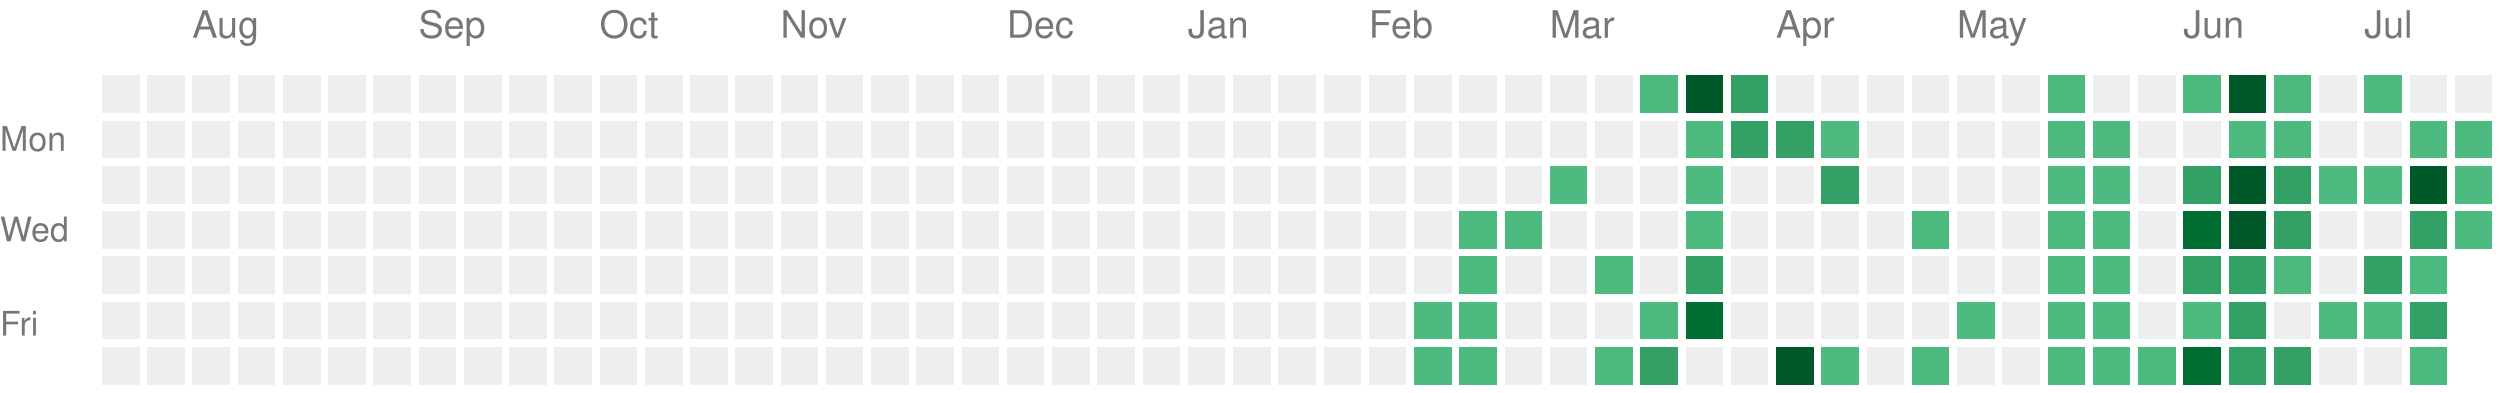
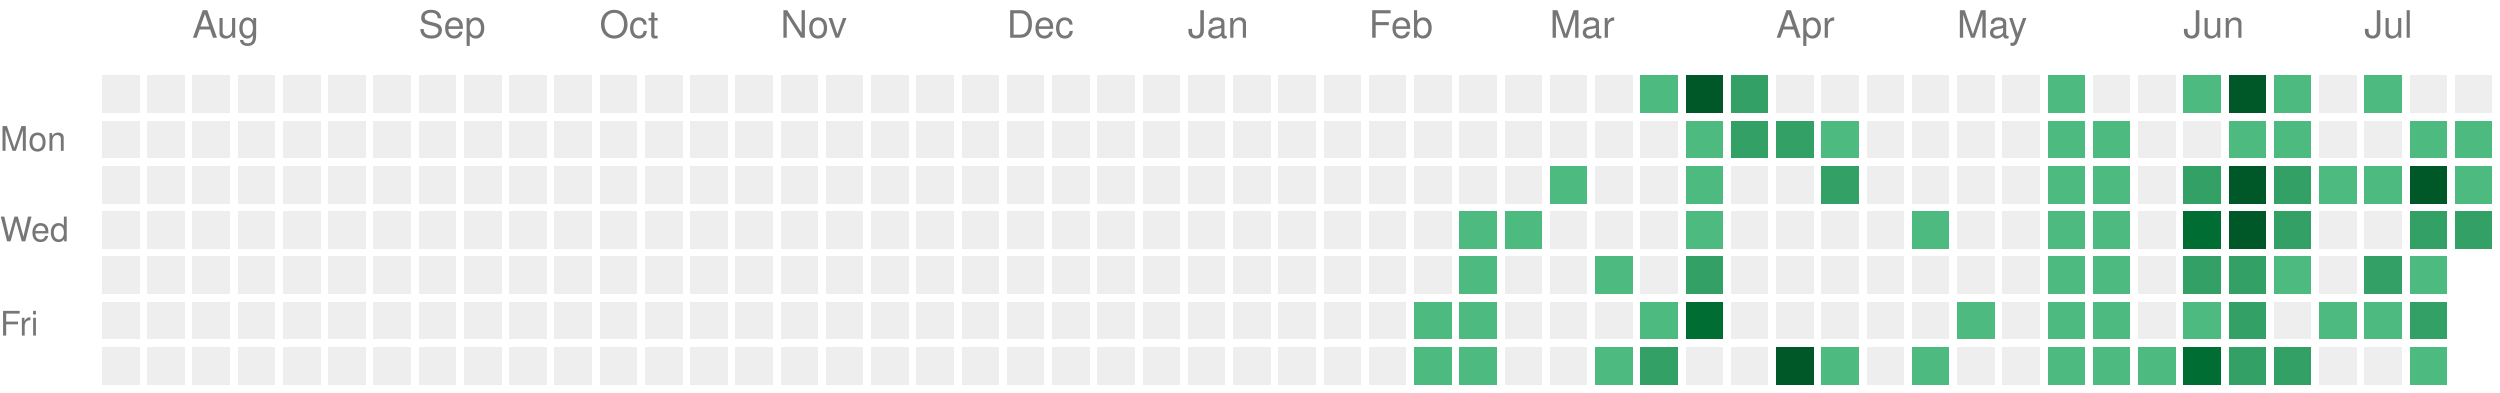
<svg xmlns="http://www.w3.org/2000/svg" version="1.1" width="663" height="104">
  <rect style="fill:#EEEEEE;shape-rendering:crispedges;" data-score="0" data-date="2025-07-20" x="27" y="20" width="10" height="10" />
  <rect style="fill:#EEEEEE;shape-rendering:crispedges;" data-score="0" data-date="2025-07-27" x="39" y="20" width="10" height="10" />
  <rect style="fill:#EEEEEE;shape-rendering:crispedges;" data-score="0" data-date="2025-08-03" x="51" y="20" width="10" height="10" />
  <rect style="fill:#EEEEEE;shape-rendering:crispedges;" data-score="0" data-date="2025-08-10" x="63" y="20" width="10" height="10" />
  <rect style="fill:#EEEEEE;shape-rendering:crispedges;" data-score="0" data-date="2025-08-17" x="75" y="20" width="10" height="10" />
  <rect style="fill:#EEEEEE;shape-rendering:crispedges;" data-score="0" data-date="2025-08-24" x="87" y="20" width="10" height="10" />
  <rect style="fill:#EEEEEE;shape-rendering:crispedges;" data-score="0" data-date="2025-08-31" x="99" y="20" width="10" height="10" />
  <rect style="fill:#EEEEEE;shape-rendering:crispedges;" data-score="0" data-date="2025-09-07" x="111" y="20" width="10" height="10" />
  <rect style="fill:#EEEEEE;shape-rendering:crispedges;" data-score="0" data-date="2025-09-14" x="123" y="20" width="10" height="10" />
  <rect style="fill:#EEEEEE;shape-rendering:crispedges;" data-score="0" data-date="2025-09-21" x="135" y="20" width="10" height="10" />
  <rect style="fill:#EEEEEE;shape-rendering:crispedges;" data-score="0" data-date="2025-09-28" x="147" y="20" width="10" height="10" />
  <rect style="fill:#EEEEEE;shape-rendering:crispedges;" data-score="0" data-date="2025-10-05" x="159" y="20" width="10" height="10" />
  <rect style="fill:#EEEEEE;shape-rendering:crispedges;" data-score="0" data-date="2025-10-12" x="171" y="20" width="10" height="10" />
  <rect style="fill:#EEEEEE;shape-rendering:crispedges;" data-score="0" data-date="2025-10-19" x="183" y="20" width="10" height="10" />
  <rect style="fill:#EEEEEE;shape-rendering:crispedges;" data-score="0" data-date="2025-10-26" x="195" y="20" width="10" height="10" />
  <rect style="fill:#EEEEEE;shape-rendering:crispedges;" data-score="0" data-date="2025-11-02" x="207" y="20" width="10" height="10" />
  <rect style="fill:#EEEEEE;shape-rendering:crispedges;" data-score="0" data-date="2025-11-09" x="219" y="20" width="10" height="10" />
  <rect style="fill:#EEEEEE;shape-rendering:crispedges;" data-score="0" data-date="2025-11-16" x="231" y="20" width="10" height="10" />
  <rect style="fill:#EEEEEE;shape-rendering:crispedges;" data-score="0" data-date="2025-11-23" x="243" y="20" width="10" height="10" />
  <rect style="fill:#EEEEEE;shape-rendering:crispedges;" data-score="0" data-date="2025-11-30" x="255" y="20" width="10" height="10" />
  <rect style="fill:#EEEEEE;shape-rendering:crispedges;" data-score="0" data-date="2025-12-07" x="267" y="20" width="10" height="10" />
  <rect style="fill:#EEEEEE;shape-rendering:crispedges;" data-score="0" data-date="2025-12-14" x="279" y="20" width="10" height="10" />
  <rect style="fill:#EEEEEE;shape-rendering:crispedges;" data-score="0" data-date="2025-12-21" x="291" y="20" width="10" height="10" />
  <rect style="fill:#EEEEEE;shape-rendering:crispedges;" data-score="0" data-date="2025-12-28" x="303" y="20" width="10" height="10" />
  <rect style="fill:#EEEEEE;shape-rendering:crispedges;" data-score="0" data-date="2026-01-04" x="315" y="20" width="10" height="10" />
  <rect style="fill:#EEEEEE;shape-rendering:crispedges;" data-score="0" data-date="2026-01-11" x="327" y="20" width="10" height="10" />
  <rect style="fill:#EEEEEE;shape-rendering:crispedges;" data-score="0" data-date="2026-01-18" x="339" y="20" width="10" height="10" />
  <rect style="fill:#EEEEEE;shape-rendering:crispedges;" data-score="0" data-date="2026-01-25" x="351" y="20" width="10" height="10" />
  <rect style="fill:#EEEEEE;shape-rendering:crispedges;" data-score="0" data-date="2026-02-01" x="363" y="20" width="10" height="10" />
  <rect style="fill:#EEEEEE;shape-rendering:crispedges;" data-score="0" data-date="2026-02-08" x="375" y="20" width="10" height="10" />
  <rect style="fill:#EEEEEE;shape-rendering:crispedges;" data-score="0" data-date="2026-02-15" x="387" y="20" width="10" height="10" />
  <rect style="fill:#EEEEEE;shape-rendering:crispedges;" data-score="0" data-date="2026-02-22" x="399" y="20" width="10" height="10" />
  <rect style="fill:#EEEEEE;shape-rendering:crispedges;" data-score="0" data-date="2026-03-01" x="411" y="20" width="10" height="10" />
  <rect style="fill:#EEEEEE;shape-rendering:crispedges;" data-score="0" data-date="2026-03-08" x="423" y="20" width="10" height="10" />
  <rect style="fill:#4dba7f;shape-rendering:crispedges;" data-score="1" data-date="2026-03-15" x="435" y="20" width="10" height="10" />
  <rect style="fill:#005728;shape-rendering:crispedges;" data-score="4" data-date="2026-03-22" x="447" y="20" width="10" height="10" />
  <rect style="fill:#33a065;shape-rendering:crispedges;" data-score="2" data-date="2026-03-29" x="459" y="20" width="10" height="10" />
  <rect style="fill:#EEEEEE;shape-rendering:crispedges;" data-score="0" data-date="2026-04-05" x="471" y="20" width="10" height="10" />
  <rect style="fill:#EEEEEE;shape-rendering:crispedges;" data-score="0" data-date="2026-04-12" x="483" y="20" width="10" height="10" />
  <rect style="fill:#EEEEEE;shape-rendering:crispedges;" data-score="0" data-date="2026-04-19" x="495" y="20" width="10" height="10" />
  <rect style="fill:#EEEEEE;shape-rendering:crispedges;" data-score="0" data-date="2026-04-26" x="507" y="20" width="10" height="10" />
  <rect style="fill:#EEEEEE;shape-rendering:crispedges;" data-score="0" data-date="2026-05-03" x="519" y="20" width="10" height="10" />
  <rect style="fill:#EEEEEE;shape-rendering:crispedges;" data-score="0" data-date="2026-05-10" x="531" y="20" width="10" height="10" />
  <rect style="fill:#4dba7f;shape-rendering:crispedges;" data-score="1" data-date="2026-05-17" x="543" y="20" width="10" height="10" />
  <rect style="fill:#EEEEEE;shape-rendering:crispedges;" data-score="0" data-date="2026-05-24" x="555" y="20" width="10" height="10" />
  <rect style="fill:#EEEEEE;shape-rendering:crispedges;" data-score="0" data-date="2026-05-31" x="567" y="20" width="10" height="10" />
  <rect style="fill:#4dba7f;shape-rendering:crispedges;" data-score="1" data-date="2026-06-07" x="579" y="20" width="10" height="10" />
  <rect style="fill:#005728;shape-rendering:crispedges;" data-score="4" data-date="2026-06-14" x="591" y="20" width="10" height="10" />
  <rect style="fill:#4dba7f;shape-rendering:crispedges;" data-score="1" data-date="2026-06-21" x="603" y="20" width="10" height="10" />
  <rect style="fill:#EEEEEE;shape-rendering:crispedges;" data-score="0" data-date="2026-06-28" x="615" y="20" width="10" height="10" />
  <rect style="fill:#4dba7f;shape-rendering:crispedges;" data-score="1" data-date="2026-07-05" x="627" y="20" width="10" height="10" />
  <rect style="fill:#EEEEEE;shape-rendering:crispedges;" data-score="0" data-date="2026-07-12" x="639" y="20" width="10" height="10" />
  <rect style="fill:#EEEEEE;shape-rendering:crispedges;" data-score="0" data-date="2026-07-19" x="651" y="20" width="10" height="10" />
  <rect style="fill:#EEEEEE;shape-rendering:crispedges;" data-score="0" data-date="2025-07-21" x="27" y="32" width="10" height="10" />
  <rect style="fill:#EEEEEE;shape-rendering:crispedges;" data-score="0" data-date="2025-07-28" x="39" y="32" width="10" height="10" />
  <rect style="fill:#EEEEEE;shape-rendering:crispedges;" data-score="0" data-date="2025-08-04" x="51" y="32" width="10" height="10" />
  <rect style="fill:#EEEEEE;shape-rendering:crispedges;" data-score="0" data-date="2025-08-11" x="63" y="32" width="10" height="10" />
  <rect style="fill:#EEEEEE;shape-rendering:crispedges;" data-score="0" data-date="2025-08-18" x="75" y="32" width="10" height="10" />
  <rect style="fill:#EEEEEE;shape-rendering:crispedges;" data-score="0" data-date="2025-08-25" x="87" y="32" width="10" height="10" />
  <rect style="fill:#EEEEEE;shape-rendering:crispedges;" data-score="0" data-date="2025-09-01" x="99" y="32" width="10" height="10" />
  <rect style="fill:#EEEEEE;shape-rendering:crispedges;" data-score="0" data-date="2025-09-08" x="111" y="32" width="10" height="10" />
  <rect style="fill:#EEEEEE;shape-rendering:crispedges;" data-score="0" data-date="2025-09-15" x="123" y="32" width="10" height="10" />
  <rect style="fill:#EEEEEE;shape-rendering:crispedges;" data-score="0" data-date="2025-09-22" x="135" y="32" width="10" height="10" />
  <rect style="fill:#EEEEEE;shape-rendering:crispedges;" data-score="0" data-date="2025-09-29" x="147" y="32" width="10" height="10" />
  <rect style="fill:#EEEEEE;shape-rendering:crispedges;" data-score="0" data-date="2025-10-06" x="159" y="32" width="10" height="10" />
  <rect style="fill:#EEEEEE;shape-rendering:crispedges;" data-score="0" data-date="2025-10-13" x="171" y="32" width="10" height="10" />
  <rect style="fill:#EEEEEE;shape-rendering:crispedges;" data-score="0" data-date="2025-10-20" x="183" y="32" width="10" height="10" />
  <rect style="fill:#EEEEEE;shape-rendering:crispedges;" data-score="0" data-date="2025-10-27" x="195" y="32" width="10" height="10" />
  <rect style="fill:#EEEEEE;shape-rendering:crispedges;" data-score="0" data-date="2025-11-03" x="207" y="32" width="10" height="10" />
  <rect style="fill:#EEEEEE;shape-rendering:crispedges;" data-score="0" data-date="2025-11-10" x="219" y="32" width="10" height="10" />
  <rect style="fill:#EEEEEE;shape-rendering:crispedges;" data-score="0" data-date="2025-11-17" x="231" y="32" width="10" height="10" />
  <rect style="fill:#EEEEEE;shape-rendering:crispedges;" data-score="0" data-date="2025-11-24" x="243" y="32" width="10" height="10" />
  <rect style="fill:#EEEEEE;shape-rendering:crispedges;" data-score="0" data-date="2025-12-01" x="255" y="32" width="10" height="10" />
  <rect style="fill:#EEEEEE;shape-rendering:crispedges;" data-score="0" data-date="2025-12-08" x="267" y="32" width="10" height="10" />
  <rect style="fill:#EEEEEE;shape-rendering:crispedges;" data-score="0" data-date="2025-12-15" x="279" y="32" width="10" height="10" />
  <rect style="fill:#EEEEEE;shape-rendering:crispedges;" data-score="0" data-date="2025-12-22" x="291" y="32" width="10" height="10" />
  <rect style="fill:#EEEEEE;shape-rendering:crispedges;" data-score="0" data-date="2025-12-29" x="303" y="32" width="10" height="10" />
  <rect style="fill:#EEEEEE;shape-rendering:crispedges;" data-score="0" data-date="2026-01-05" x="315" y="32" width="10" height="10" />
  <rect style="fill:#EEEEEE;shape-rendering:crispedges;" data-score="0" data-date="2026-01-12" x="327" y="32" width="10" height="10" />
  <rect style="fill:#EEEEEE;shape-rendering:crispedges;" data-score="0" data-date="2026-01-19" x="339" y="32" width="10" height="10" />
  <rect style="fill:#EEEEEE;shape-rendering:crispedges;" data-score="0" data-date="2026-01-26" x="351" y="32" width="10" height="10" />
  <rect style="fill:#EEEEEE;shape-rendering:crispedges;" data-score="0" data-date="2026-02-02" x="363" y="32" width="10" height="10" />
  <rect style="fill:#EEEEEE;shape-rendering:crispedges;" data-score="0" data-date="2026-02-09" x="375" y="32" width="10" height="10" />
  <rect style="fill:#EEEEEE;shape-rendering:crispedges;" data-score="0" data-date="2026-02-16" x="387" y="32" width="10" height="10" />
  <rect style="fill:#EEEEEE;shape-rendering:crispedges;" data-score="0" data-date="2026-02-23" x="399" y="32" width="10" height="10" />
  <rect style="fill:#EEEEEE;shape-rendering:crispedges;" data-score="0" data-date="2026-03-02" x="411" y="32" width="10" height="10" />
  <rect style="fill:#EEEEEE;shape-rendering:crispedges;" data-score="0" data-date="2026-03-09" x="423" y="32" width="10" height="10" />
  <rect style="fill:#EEEEEE;shape-rendering:crispedges;" data-score="0" data-date="2026-03-16" x="435" y="32" width="10" height="10" />
  <rect style="fill:#4dba7f;shape-rendering:crispedges;" data-score="1" data-date="2026-03-23" x="447" y="32" width="10" height="10" />
  <rect style="fill:#33a065;shape-rendering:crispedges;" data-score="2" data-date="2026-03-30" x="459" y="32" width="10" height="10" />
  <rect style="fill:#33a065;shape-rendering:crispedges;" data-score="2" data-date="2026-04-06" x="471" y="32" width="10" height="10" />
  <rect style="fill:#4dba7f;shape-rendering:crispedges;" data-score="1" data-date="2026-04-13" x="483" y="32" width="10" height="10" />
  <rect style="fill:#EEEEEE;shape-rendering:crispedges;" data-score="0" data-date="2026-04-20" x="495" y="32" width="10" height="10" />
  <rect style="fill:#EEEEEE;shape-rendering:crispedges;" data-score="0" data-date="2026-04-27" x="507" y="32" width="10" height="10" />
  <rect style="fill:#EEEEEE;shape-rendering:crispedges;" data-score="0" data-date="2026-05-04" x="519" y="32" width="10" height="10" />
  <rect style="fill:#EEEEEE;shape-rendering:crispedges;" data-score="0" data-date="2026-05-11" x="531" y="32" width="10" height="10" />
  <rect style="fill:#4dba7f;shape-rendering:crispedges;" data-score="1" data-date="2026-05-18" x="543" y="32" width="10" height="10" />
  <rect style="fill:#4dba7f;shape-rendering:crispedges;" data-score="1" data-date="2026-05-25" x="555" y="32" width="10" height="10" />
  <rect style="fill:#EEEEEE;shape-rendering:crispedges;" data-score="0" data-date="2026-06-01" x="567" y="32" width="10" height="10" />
  <rect style="fill:#EEEEEE;shape-rendering:crispedges;" data-score="0" data-date="2026-06-08" x="579" y="32" width="10" height="10" />
  <rect style="fill:#4dba7f;shape-rendering:crispedges;" data-score="1" data-date="2026-06-15" x="591" y="32" width="10" height="10" />
  <rect style="fill:#4dba7f;shape-rendering:crispedges;" data-score="1" data-date="2026-06-22" x="603" y="32" width="10" height="10" />
  <rect style="fill:#EEEEEE;shape-rendering:crispedges;" data-score="0" data-date="2026-06-29" x="615" y="32" width="10" height="10" />
  <rect style="fill:#EEEEEE;shape-rendering:crispedges;" data-score="0" data-date="2026-07-06" x="627" y="32" width="10" height="10" />
  <rect style="fill:#4dba7f;shape-rendering:crispedges;" data-score="1" data-date="2026-07-13" x="639" y="32" width="10" height="10" />
  <rect style="fill:#4dba7f;shape-rendering:crispedges;" data-score="1" data-date="2026-07-20" x="651" y="32" width="10" height="10" />
  <rect style="fill:#EEEEEE;shape-rendering:crispedges;" data-score="0" data-date="2025-07-22" x="27" y="44" width="10" height="10" />
  <rect style="fill:#EEEEEE;shape-rendering:crispedges;" data-score="0" data-date="2025-07-29" x="39" y="44" width="10" height="10" />
  <rect style="fill:#EEEEEE;shape-rendering:crispedges;" data-score="0" data-date="2025-08-05" x="51" y="44" width="10" height="10" />
  <rect style="fill:#EEEEEE;shape-rendering:crispedges;" data-score="0" data-date="2025-08-12" x="63" y="44" width="10" height="10" />
  <rect style="fill:#EEEEEE;shape-rendering:crispedges;" data-score="0" data-date="2025-08-19" x="75" y="44" width="10" height="10" />
  <rect style="fill:#EEEEEE;shape-rendering:crispedges;" data-score="0" data-date="2025-08-26" x="87" y="44" width="10" height="10" />
  <rect style="fill:#EEEEEE;shape-rendering:crispedges;" data-score="0" data-date="2025-09-02" x="99" y="44" width="10" height="10" />
  <rect style="fill:#EEEEEE;shape-rendering:crispedges;" data-score="0" data-date="2025-09-09" x="111" y="44" width="10" height="10" />
  <rect style="fill:#EEEEEE;shape-rendering:crispedges;" data-score="0" data-date="2025-09-16" x="123" y="44" width="10" height="10" />
  <rect style="fill:#EEEEEE;shape-rendering:crispedges;" data-score="0" data-date="2025-09-23" x="135" y="44" width="10" height="10" />
  <rect style="fill:#EEEEEE;shape-rendering:crispedges;" data-score="0" data-date="2025-09-30" x="147" y="44" width="10" height="10" />
  <rect style="fill:#EEEEEE;shape-rendering:crispedges;" data-score="0" data-date="2025-10-07" x="159" y="44" width="10" height="10" />
  <rect style="fill:#EEEEEE;shape-rendering:crispedges;" data-score="0" data-date="2025-10-14" x="171" y="44" width="10" height="10" />
  <rect style="fill:#EEEEEE;shape-rendering:crispedges;" data-score="0" data-date="2025-10-21" x="183" y="44" width="10" height="10" />
  <rect style="fill:#EEEEEE;shape-rendering:crispedges;" data-score="0" data-date="2025-10-28" x="195" y="44" width="10" height="10" />
  <rect style="fill:#EEEEEE;shape-rendering:crispedges;" data-score="0" data-date="2025-11-04" x="207" y="44" width="10" height="10" />
  <rect style="fill:#EEEEEE;shape-rendering:crispedges;" data-score="0" data-date="2025-11-11" x="219" y="44" width="10" height="10" />
  <rect style="fill:#EEEEEE;shape-rendering:crispedges;" data-score="0" data-date="2025-11-18" x="231" y="44" width="10" height="10" />
  <rect style="fill:#EEEEEE;shape-rendering:crispedges;" data-score="0" data-date="2025-11-25" x="243" y="44" width="10" height="10" />
  <rect style="fill:#EEEEEE;shape-rendering:crispedges;" data-score="0" data-date="2025-12-02" x="255" y="44" width="10" height="10" />
  <rect style="fill:#EEEEEE;shape-rendering:crispedges;" data-score="0" data-date="2025-12-09" x="267" y="44" width="10" height="10" />
  <rect style="fill:#EEEEEE;shape-rendering:crispedges;" data-score="0" data-date="2025-12-16" x="279" y="44" width="10" height="10" />
  <rect style="fill:#EEEEEE;shape-rendering:crispedges;" data-score="0" data-date="2025-12-23" x="291" y="44" width="10" height="10" />
  <rect style="fill:#EEEEEE;shape-rendering:crispedges;" data-score="0" data-date="2025-12-30" x="303" y="44" width="10" height="10" />
  <rect style="fill:#EEEEEE;shape-rendering:crispedges;" data-score="0" data-date="2026-01-06" x="315" y="44" width="10" height="10" />
  <rect style="fill:#EEEEEE;shape-rendering:crispedges;" data-score="0" data-date="2026-01-13" x="327" y="44" width="10" height="10" />
  <rect style="fill:#EEEEEE;shape-rendering:crispedges;" data-score="0" data-date="2026-01-20" x="339" y="44" width="10" height="10" />
  <rect style="fill:#EEEEEE;shape-rendering:crispedges;" data-score="0" data-date="2026-01-27" x="351" y="44" width="10" height="10" />
  <rect style="fill:#EEEEEE;shape-rendering:crispedges;" data-score="0" data-date="2026-02-03" x="363" y="44" width="10" height="10" />
  <rect style="fill:#EEEEEE;shape-rendering:crispedges;" data-score="0" data-date="2026-02-10" x="375" y="44" width="10" height="10" />
  <rect style="fill:#EEEEEE;shape-rendering:crispedges;" data-score="0" data-date="2026-02-17" x="387" y="44" width="10" height="10" />
  <rect style="fill:#EEEEEE;shape-rendering:crispedges;" data-score="0" data-date="2026-02-24" x="399" y="44" width="10" height="10" />
  <rect style="fill:#4dba7f;shape-rendering:crispedges;" data-score="1" data-date="2026-03-03" x="411" y="44" width="10" height="10" />
  <rect style="fill:#EEEEEE;shape-rendering:crispedges;" data-score="0" data-date="2026-03-10" x="423" y="44" width="10" height="10" />
  <rect style="fill:#EEEEEE;shape-rendering:crispedges;" data-score="0" data-date="2026-03-17" x="435" y="44" width="10" height="10" />
  <rect style="fill:#4dba7f;shape-rendering:crispedges;" data-score="1" data-date="2026-03-24" x="447" y="44" width="10" height="10" />
  <rect style="fill:#EEEEEE;shape-rendering:crispedges;" data-score="0" data-date="2026-03-31" x="459" y="44" width="10" height="10" />
  <rect style="fill:#EEEEEE;shape-rendering:crispedges;" data-score="0" data-date="2026-04-07" x="471" y="44" width="10" height="10" />
  <rect style="fill:#33a065;shape-rendering:crispedges;" data-score="2" data-date="2026-04-14" x="483" y="44" width="10" height="10" />
  <rect style="fill:#EEEEEE;shape-rendering:crispedges;" data-score="0" data-date="2026-04-21" x="495" y="44" width="10" height="10" />
  <rect style="fill:#EEEEEE;shape-rendering:crispedges;" data-score="0" data-date="2026-04-28" x="507" y="44" width="10" height="10" />
  <rect style="fill:#EEEEEE;shape-rendering:crispedges;" data-score="0" data-date="2026-05-05" x="519" y="44" width="10" height="10" />
  <rect style="fill:#EEEEEE;shape-rendering:crispedges;" data-score="0" data-date="2026-05-12" x="531" y="44" width="10" height="10" />
  <rect style="fill:#4dba7f;shape-rendering:crispedges;" data-score="1" data-date="2026-05-19" x="543" y="44" width="10" height="10" />
  <rect style="fill:#4dba7f;shape-rendering:crispedges;" data-score="1" data-date="2026-05-26" x="555" y="44" width="10" height="10" />
  <rect style="fill:#EEEEEE;shape-rendering:crispedges;" data-score="0" data-date="2026-06-02" x="567" y="44" width="10" height="10" />
  <rect style="fill:#33a065;shape-rendering:crispedges;" data-score="2" data-date="2026-06-09" x="579" y="44" width="10" height="10" />
  <rect style="fill:#005728;shape-rendering:crispedges;" data-score="4" data-date="2026-06-16" x="591" y="44" width="10" height="10" />
  <rect style="fill:#33a065;shape-rendering:crispedges;" data-score="2" data-date="2026-06-23" x="603" y="44" width="10" height="10" />
  <rect style="fill:#4dba7f;shape-rendering:crispedges;" data-score="1" data-date="2026-06-30" x="615" y="44" width="10" height="10" />
  <rect style="fill:#4dba7f;shape-rendering:crispedges;" data-score="1" data-date="2026-07-07" x="627" y="44" width="10" height="10" />
  <rect style="fill:#005728;shape-rendering:crispedges;" data-score="4" data-date="2026-07-14" x="639" y="44" width="10" height="10" />
  <rect style="fill:#4dba7f;shape-rendering:crispedges;" data-score="1" data-date="2026-07-21" x="651" y="44" width="10" height="10" />
  <rect style="fill:#EEEEEE;shape-rendering:crispedges;" data-score="0" data-date="2025-07-23" x="27" y="56" width="10" height="10" />
  <rect style="fill:#EEEEEE;shape-rendering:crispedges;" data-score="0" data-date="2025-07-30" x="39" y="56" width="10" height="10" />
  <rect style="fill:#EEEEEE;shape-rendering:crispedges;" data-score="0" data-date="2025-08-06" x="51" y="56" width="10" height="10" />
  <rect style="fill:#EEEEEE;shape-rendering:crispedges;" data-score="0" data-date="2025-08-13" x="63" y="56" width="10" height="10" />
  <rect style="fill:#EEEEEE;shape-rendering:crispedges;" data-score="0" data-date="2025-08-20" x="75" y="56" width="10" height="10" />
  <rect style="fill:#EEEEEE;shape-rendering:crispedges;" data-score="0" data-date="2025-08-27" x="87" y="56" width="10" height="10" />
  <rect style="fill:#EEEEEE;shape-rendering:crispedges;" data-score="0" data-date="2025-09-03" x="99" y="56" width="10" height="10" />
  <rect style="fill:#EEEEEE;shape-rendering:crispedges;" data-score="0" data-date="2025-09-10" x="111" y="56" width="10" height="10" />
  <rect style="fill:#EEEEEE;shape-rendering:crispedges;" data-score="0" data-date="2025-09-17" x="123" y="56" width="10" height="10" />
  <rect style="fill:#EEEEEE;shape-rendering:crispedges;" data-score="0" data-date="2025-09-24" x="135" y="56" width="10" height="10" />
  <rect style="fill:#EEEEEE;shape-rendering:crispedges;" data-score="0" data-date="2025-10-01" x="147" y="56" width="10" height="10" />
  <rect style="fill:#EEEEEE;shape-rendering:crispedges;" data-score="0" data-date="2025-10-08" x="159" y="56" width="10" height="10" />
  <rect style="fill:#EEEEEE;shape-rendering:crispedges;" data-score="0" data-date="2025-10-15" x="171" y="56" width="10" height="10" />
  <rect style="fill:#EEEEEE;shape-rendering:crispedges;" data-score="0" data-date="2025-10-22" x="183" y="56" width="10" height="10" />
  <rect style="fill:#EEEEEE;shape-rendering:crispedges;" data-score="0" data-date="2025-10-29" x="195" y="56" width="10" height="10" />
  <rect style="fill:#EEEEEE;shape-rendering:crispedges;" data-score="0" data-date="2025-11-05" x="207" y="56" width="10" height="10" />
  <rect style="fill:#EEEEEE;shape-rendering:crispedges;" data-score="0" data-date="2025-11-12" x="219" y="56" width="10" height="10" />
  <rect style="fill:#EEEEEE;shape-rendering:crispedges;" data-score="0" data-date="2025-11-19" x="231" y="56" width="10" height="10" />
  <rect style="fill:#EEEEEE;shape-rendering:crispedges;" data-score="0" data-date="2025-11-26" x="243" y="56" width="10" height="10" />
  <rect style="fill:#EEEEEE;shape-rendering:crispedges;" data-score="0" data-date="2025-12-03" x="255" y="56" width="10" height="10" />
  <rect style="fill:#EEEEEE;shape-rendering:crispedges;" data-score="0" data-date="2025-12-10" x="267" y="56" width="10" height="10" />
  <rect style="fill:#EEEEEE;shape-rendering:crispedges;" data-score="0" data-date="2025-12-17" x="279" y="56" width="10" height="10" />
  <rect style="fill:#EEEEEE;shape-rendering:crispedges;" data-score="0" data-date="2025-12-24" x="291" y="56" width="10" height="10" />
  <rect style="fill:#EEEEEE;shape-rendering:crispedges;" data-score="0" data-date="2025-12-31" x="303" y="56" width="10" height="10" />
  <rect style="fill:#EEEEEE;shape-rendering:crispedges;" data-score="0" data-date="2026-01-07" x="315" y="56" width="10" height="10" />
  <rect style="fill:#EEEEEE;shape-rendering:crispedges;" data-score="0" data-date="2026-01-14" x="327" y="56" width="10" height="10" />
  <rect style="fill:#EEEEEE;shape-rendering:crispedges;" data-score="0" data-date="2026-01-21" x="339" y="56" width="10" height="10" />
  <rect style="fill:#EEEEEE;shape-rendering:crispedges;" data-score="0" data-date="2026-01-28" x="351" y="56" width="10" height="10" />
  <rect style="fill:#EEEEEE;shape-rendering:crispedges;" data-score="0" data-date="2026-02-04" x="363" y="56" width="10" height="10" />
  <rect style="fill:#EEEEEE;shape-rendering:crispedges;" data-score="0" data-date="2026-02-11" x="375" y="56" width="10" height="10" />
  <rect style="fill:#4dba7f;shape-rendering:crispedges;" data-score="1" data-date="2026-02-18" x="387" y="56" width="10" height="10" />
  <rect style="fill:#4dba7f;shape-rendering:crispedges;" data-score="1" data-date="2026-02-25" x="399" y="56" width="10" height="10" />
  <rect style="fill:#EEEEEE;shape-rendering:crispedges;" data-score="0" data-date="2026-03-04" x="411" y="56" width="10" height="10" />
  <rect style="fill:#EEEEEE;shape-rendering:crispedges;" data-score="0" data-date="2026-03-11" x="423" y="56" width="10" height="10" />
  <rect style="fill:#EEEEEE;shape-rendering:crispedges;" data-score="0" data-date="2026-03-18" x="435" y="56" width="10" height="10" />
  <rect style="fill:#4dba7f;shape-rendering:crispedges;" data-score="1" data-date="2026-03-25" x="447" y="56" width="10" height="10" />
  <rect style="fill:#EEEEEE;shape-rendering:crispedges;" data-score="0" data-date="2026-04-01" x="459" y="56" width="10" height="10" />
  <rect style="fill:#EEEEEE;shape-rendering:crispedges;" data-score="0" data-date="2026-04-08" x="471" y="56" width="10" height="10" />
  <rect style="fill:#EEEEEE;shape-rendering:crispedges;" data-score="0" data-date="2026-04-15" x="483" y="56" width="10" height="10" />
  <rect style="fill:#EEEEEE;shape-rendering:crispedges;" data-score="0" data-date="2026-04-22" x="495" y="56" width="10" height="10" />
  <rect style="fill:#4dba7f;shape-rendering:crispedges;" data-score="1" data-date="2026-04-29" x="507" y="56" width="10" height="10" />
  <rect style="fill:#EEEEEE;shape-rendering:crispedges;" data-score="0" data-date="2026-05-06" x="519" y="56" width="10" height="10" />
  <rect style="fill:#EEEEEE;shape-rendering:crispedges;" data-score="0" data-date="2026-05-13" x="531" y="56" width="10" height="10" />
  <rect style="fill:#4dba7f;shape-rendering:crispedges;" data-score="1" data-date="2026-05-20" x="543" y="56" width="10" height="10" />
  <rect style="fill:#4dba7f;shape-rendering:crispedges;" data-score="1" data-date="2026-05-27" x="555" y="56" width="10" height="10" />
  <rect style="fill:#EEEEEE;shape-rendering:crispedges;" data-score="0" data-date="2026-06-03" x="567" y="56" width="10" height="10" />
  <rect style="fill:#006d32;shape-rendering:crispedges;" data-score="3" data-date="2026-06-10" x="579" y="56" width="10" height="10" />
  <rect style="fill:#005728;shape-rendering:crispedges;" data-score="4" data-date="2026-06-17" x="591" y="56" width="10" height="10" />
  <rect style="fill:#33a065;shape-rendering:crispedges;" data-score="2" data-date="2026-06-24" x="603" y="56" width="10" height="10" />
  <rect style="fill:#EEEEEE;shape-rendering:crispedges;" data-score="0" data-date="2026-07-01" x="615" y="56" width="10" height="10" />
  <rect style="fill:#EEEEEE;shape-rendering:crispedges;" data-score="0" data-date="2026-07-08" x="627" y="56" width="10" height="10" />
  <rect style="fill:#33a065;shape-rendering:crispedges;" data-score="2" data-date="2026-07-15" x="639" y="56" width="10" height="10" />
-   <rect style="fill:#4dba7f;shape-rendering:crispedges;" data-score="1" data-date="2026-07-22" x="651" y="56" width="10" height="10" />
+   <rect style="fill:#33a065;shape-rendering:crispedges;" data-score="2" data-date="2026-07-22" x="651" y="56" width="10" height="10" />
  <rect style="fill:#EEEEEE;shape-rendering:crispedges;" data-score="0" data-date="2025-07-24" x="27" y="68" width="10" height="10" />
  <rect style="fill:#EEEEEE;shape-rendering:crispedges;" data-score="0" data-date="2025-07-31" x="39" y="68" width="10" height="10" />
  <rect style="fill:#EEEEEE;shape-rendering:crispedges;" data-score="0" data-date="2025-08-07" x="51" y="68" width="10" height="10" />
  <rect style="fill:#EEEEEE;shape-rendering:crispedges;" data-score="0" data-date="2025-08-14" x="63" y="68" width="10" height="10" />
  <rect style="fill:#EEEEEE;shape-rendering:crispedges;" data-score="0" data-date="2025-08-21" x="75" y="68" width="10" height="10" />
  <rect style="fill:#EEEEEE;shape-rendering:crispedges;" data-score="0" data-date="2025-08-28" x="87" y="68" width="10" height="10" />
  <rect style="fill:#EEEEEE;shape-rendering:crispedges;" data-score="0" data-date="2025-09-04" x="99" y="68" width="10" height="10" />
  <rect style="fill:#EEEEEE;shape-rendering:crispedges;" data-score="0" data-date="2025-09-11" x="111" y="68" width="10" height="10" />
  <rect style="fill:#EEEEEE;shape-rendering:crispedges;" data-score="0" data-date="2025-09-18" x="123" y="68" width="10" height="10" />
  <rect style="fill:#EEEEEE;shape-rendering:crispedges;" data-score="0" data-date="2025-09-25" x="135" y="68" width="10" height="10" />
  <rect style="fill:#EEEEEE;shape-rendering:crispedges;" data-score="0" data-date="2025-10-02" x="147" y="68" width="10" height="10" />
  <rect style="fill:#EEEEEE;shape-rendering:crispedges;" data-score="0" data-date="2025-10-09" x="159" y="68" width="10" height="10" />
  <rect style="fill:#EEEEEE;shape-rendering:crispedges;" data-score="0" data-date="2025-10-16" x="171" y="68" width="10" height="10" />
  <rect style="fill:#EEEEEE;shape-rendering:crispedges;" data-score="0" data-date="2025-10-23" x="183" y="68" width="10" height="10" />
  <rect style="fill:#EEEEEE;shape-rendering:crispedges;" data-score="0" data-date="2025-10-30" x="195" y="68" width="10" height="10" />
  <rect style="fill:#EEEEEE;shape-rendering:crispedges;" data-score="0" data-date="2025-11-06" x="207" y="68" width="10" height="10" />
  <rect style="fill:#EEEEEE;shape-rendering:crispedges;" data-score="0" data-date="2025-11-13" x="219" y="68" width="10" height="10" />
  <rect style="fill:#EEEEEE;shape-rendering:crispedges;" data-score="0" data-date="2025-11-20" x="231" y="68" width="10" height="10" />
  <rect style="fill:#EEEEEE;shape-rendering:crispedges;" data-score="0" data-date="2025-11-27" x="243" y="68" width="10" height="10" />
  <rect style="fill:#EEEEEE;shape-rendering:crispedges;" data-score="0" data-date="2025-12-04" x="255" y="68" width="10" height="10" />
  <rect style="fill:#EEEEEE;shape-rendering:crispedges;" data-score="0" data-date="2025-12-11" x="267" y="68" width="10" height="10" />
  <rect style="fill:#EEEEEE;shape-rendering:crispedges;" data-score="0" data-date="2025-12-18" x="279" y="68" width="10" height="10" />
  <rect style="fill:#EEEEEE;shape-rendering:crispedges;" data-score="0" data-date="2025-12-25" x="291" y="68" width="10" height="10" />
  <rect style="fill:#EEEEEE;shape-rendering:crispedges;" data-score="0" data-date="2026-01-01" x="303" y="68" width="10" height="10" />
  <rect style="fill:#EEEEEE;shape-rendering:crispedges;" data-score="0" data-date="2026-01-08" x="315" y="68" width="10" height="10" />
  <rect style="fill:#EEEEEE;shape-rendering:crispedges;" data-score="0" data-date="2026-01-15" x="327" y="68" width="10" height="10" />
  <rect style="fill:#EEEEEE;shape-rendering:crispedges;" data-score="0" data-date="2026-01-22" x="339" y="68" width="10" height="10" />
  <rect style="fill:#EEEEEE;shape-rendering:crispedges;" data-score="0" data-date="2026-01-29" x="351" y="68" width="10" height="10" />
  <rect style="fill:#EEEEEE;shape-rendering:crispedges;" data-score="0" data-date="2026-02-05" x="363" y="68" width="10" height="10" />
  <rect style="fill:#EEEEEE;shape-rendering:crispedges;" data-score="0" data-date="2026-02-12" x="375" y="68" width="10" height="10" />
  <rect style="fill:#4dba7f;shape-rendering:crispedges;" data-score="1" data-date="2026-02-19" x="387" y="68" width="10" height="10" />
  <rect style="fill:#EEEEEE;shape-rendering:crispedges;" data-score="0" data-date="2026-02-26" x="399" y="68" width="10" height="10" />
  <rect style="fill:#EEEEEE;shape-rendering:crispedges;" data-score="0" data-date="2026-03-05" x="411" y="68" width="10" height="10" />
  <rect style="fill:#4dba7f;shape-rendering:crispedges;" data-score="1" data-date="2026-03-12" x="423" y="68" width="10" height="10" />
  <rect style="fill:#EEEEEE;shape-rendering:crispedges;" data-score="0" data-date="2026-03-19" x="435" y="68" width="10" height="10" />
  <rect style="fill:#33a065;shape-rendering:crispedges;" data-score="2" data-date="2026-03-26" x="447" y="68" width="10" height="10" />
  <rect style="fill:#EEEEEE;shape-rendering:crispedges;" data-score="0" data-date="2026-04-02" x="459" y="68" width="10" height="10" />
  <rect style="fill:#EEEEEE;shape-rendering:crispedges;" data-score="0" data-date="2026-04-09" x="471" y="68" width="10" height="10" />
  <rect style="fill:#EEEEEE;shape-rendering:crispedges;" data-score="0" data-date="2026-04-16" x="483" y="68" width="10" height="10" />
  <rect style="fill:#EEEEEE;shape-rendering:crispedges;" data-score="0" data-date="2026-04-23" x="495" y="68" width="10" height="10" />
  <rect style="fill:#EEEEEE;shape-rendering:crispedges;" data-score="0" data-date="2026-04-30" x="507" y="68" width="10" height="10" />
  <rect style="fill:#EEEEEE;shape-rendering:crispedges;" data-score="0" data-date="2026-05-07" x="519" y="68" width="10" height="10" />
  <rect style="fill:#EEEEEE;shape-rendering:crispedges;" data-score="0" data-date="2026-05-14" x="531" y="68" width="10" height="10" />
  <rect style="fill:#4dba7f;shape-rendering:crispedges;" data-score="1" data-date="2026-05-21" x="543" y="68" width="10" height="10" />
  <rect style="fill:#4dba7f;shape-rendering:crispedges;" data-score="1" data-date="2026-05-28" x="555" y="68" width="10" height="10" />
  <rect style="fill:#EEEEEE;shape-rendering:crispedges;" data-score="0" data-date="2026-06-04" x="567" y="68" width="10" height="10" />
  <rect style="fill:#33a065;shape-rendering:crispedges;" data-score="2" data-date="2026-06-11" x="579" y="68" width="10" height="10" />
  <rect style="fill:#33a065;shape-rendering:crispedges;" data-score="2" data-date="2026-06-18" x="591" y="68" width="10" height="10" />
  <rect style="fill:#4dba7f;shape-rendering:crispedges;" data-score="1" data-date="2026-06-25" x="603" y="68" width="10" height="10" />
  <rect style="fill:#EEEEEE;shape-rendering:crispedges;" data-score="0" data-date="2026-07-02" x="615" y="68" width="10" height="10" />
  <rect style="fill:#33a065;shape-rendering:crispedges;" data-score="2" data-date="2026-07-09" x="627" y="68" width="10" height="10" />
  <rect style="fill:#4dba7f;shape-rendering:crispedges;" data-score="1" data-date="2026-07-16" x="639" y="68" width="10" height="10" />
  <rect style="fill:#EEEEEE;shape-rendering:crispedges;" data-score="0" data-date="2025-07-25" x="27" y="80" width="10" height="10" />
  <rect style="fill:#EEEEEE;shape-rendering:crispedges;" data-score="0" data-date="2025-08-01" x="39" y="80" width="10" height="10" />
  <rect style="fill:#EEEEEE;shape-rendering:crispedges;" data-score="0" data-date="2025-08-08" x="51" y="80" width="10" height="10" />
  <rect style="fill:#EEEEEE;shape-rendering:crispedges;" data-score="0" data-date="2025-08-15" x="63" y="80" width="10" height="10" />
  <rect style="fill:#EEEEEE;shape-rendering:crispedges;" data-score="0" data-date="2025-08-22" x="75" y="80" width="10" height="10" />
  <rect style="fill:#EEEEEE;shape-rendering:crispedges;" data-score="0" data-date="2025-08-29" x="87" y="80" width="10" height="10" />
  <rect style="fill:#EEEEEE;shape-rendering:crispedges;" data-score="0" data-date="2025-09-05" x="99" y="80" width="10" height="10" />
  <rect style="fill:#EEEEEE;shape-rendering:crispedges;" data-score="0" data-date="2025-09-12" x="111" y="80" width="10" height="10" />
  <rect style="fill:#EEEEEE;shape-rendering:crispedges;" data-score="0" data-date="2025-09-19" x="123" y="80" width="10" height="10" />
  <rect style="fill:#EEEEEE;shape-rendering:crispedges;" data-score="0" data-date="2025-09-26" x="135" y="80" width="10" height="10" />
  <rect style="fill:#EEEEEE;shape-rendering:crispedges;" data-score="0" data-date="2025-10-03" x="147" y="80" width="10" height="10" />
  <rect style="fill:#EEEEEE;shape-rendering:crispedges;" data-score="0" data-date="2025-10-10" x="159" y="80" width="10" height="10" />
  <rect style="fill:#EEEEEE;shape-rendering:crispedges;" data-score="0" data-date="2025-10-17" x="171" y="80" width="10" height="10" />
  <rect style="fill:#EEEEEE;shape-rendering:crispedges;" data-score="0" data-date="2025-10-24" x="183" y="80" width="10" height="10" />
  <rect style="fill:#EEEEEE;shape-rendering:crispedges;" data-score="0" data-date="2025-10-31" x="195" y="80" width="10" height="10" />
  <rect style="fill:#EEEEEE;shape-rendering:crispedges;" data-score="0" data-date="2025-11-07" x="207" y="80" width="10" height="10" />
  <rect style="fill:#EEEEEE;shape-rendering:crispedges;" data-score="0" data-date="2025-11-14" x="219" y="80" width="10" height="10" />
  <rect style="fill:#EEEEEE;shape-rendering:crispedges;" data-score="0" data-date="2025-11-21" x="231" y="80" width="10" height="10" />
  <rect style="fill:#EEEEEE;shape-rendering:crispedges;" data-score="0" data-date="2025-11-28" x="243" y="80" width="10" height="10" />
  <rect style="fill:#EEEEEE;shape-rendering:crispedges;" data-score="0" data-date="2025-12-05" x="255" y="80" width="10" height="10" />
  <rect style="fill:#EEEEEE;shape-rendering:crispedges;" data-score="0" data-date="2025-12-12" x="267" y="80" width="10" height="10" />
  <rect style="fill:#EEEEEE;shape-rendering:crispedges;" data-score="0" data-date="2025-12-19" x="279" y="80" width="10" height="10" />
  <rect style="fill:#EEEEEE;shape-rendering:crispedges;" data-score="0" data-date="2025-12-26" x="291" y="80" width="10" height="10" />
  <rect style="fill:#EEEEEE;shape-rendering:crispedges;" data-score="0" data-date="2026-01-02" x="303" y="80" width="10" height="10" />
  <rect style="fill:#EEEEEE;shape-rendering:crispedges;" data-score="0" data-date="2026-01-09" x="315" y="80" width="10" height="10" />
  <rect style="fill:#EEEEEE;shape-rendering:crispedges;" data-score="0" data-date="2026-01-16" x="327" y="80" width="10" height="10" />
  <rect style="fill:#EEEEEE;shape-rendering:crispedges;" data-score="0" data-date="2026-01-23" x="339" y="80" width="10" height="10" />
  <rect style="fill:#EEEEEE;shape-rendering:crispedges;" data-score="0" data-date="2026-01-30" x="351" y="80" width="10" height="10" />
  <rect style="fill:#EEEEEE;shape-rendering:crispedges;" data-score="0" data-date="2026-02-06" x="363" y="80" width="10" height="10" />
  <rect style="fill:#4dba7f;shape-rendering:crispedges;" data-score="1" data-date="2026-02-13" x="375" y="80" width="10" height="10" />
  <rect style="fill:#4dba7f;shape-rendering:crispedges;" data-score="1" data-date="2026-02-20" x="387" y="80" width="10" height="10" />
  <rect style="fill:#EEEEEE;shape-rendering:crispedges;" data-score="0" data-date="2026-02-27" x="399" y="80" width="10" height="10" />
  <rect style="fill:#EEEEEE;shape-rendering:crispedges;" data-score="0" data-date="2026-03-06" x="411" y="80" width="10" height="10" />
  <rect style="fill:#EEEEEE;shape-rendering:crispedges;" data-score="0" data-date="2026-03-13" x="423" y="80" width="10" height="10" />
  <rect style="fill:#4dba7f;shape-rendering:crispedges;" data-score="1" data-date="2026-03-20" x="435" y="80" width="10" height="10" />
  <rect style="fill:#006d32;shape-rendering:crispedges;" data-score="3" data-date="2026-03-27" x="447" y="80" width="10" height="10" />
  <rect style="fill:#EEEEEE;shape-rendering:crispedges;" data-score="0" data-date="2026-04-03" x="459" y="80" width="10" height="10" />
  <rect style="fill:#EEEEEE;shape-rendering:crispedges;" data-score="0" data-date="2026-04-10" x="471" y="80" width="10" height="10" />
  <rect style="fill:#EEEEEE;shape-rendering:crispedges;" data-score="0" data-date="2026-04-17" x="483" y="80" width="10" height="10" />
  <rect style="fill:#EEEEEE;shape-rendering:crispedges;" data-score="0" data-date="2026-04-24" x="495" y="80" width="10" height="10" />
  <rect style="fill:#EEEEEE;shape-rendering:crispedges;" data-score="0" data-date="2026-05-01" x="507" y="80" width="10" height="10" />
  <rect style="fill:#4dba7f;shape-rendering:crispedges;" data-score="1" data-date="2026-05-08" x="519" y="80" width="10" height="10" />
  <rect style="fill:#EEEEEE;shape-rendering:crispedges;" data-score="0" data-date="2026-05-15" x="531" y="80" width="10" height="10" />
  <rect style="fill:#4dba7f;shape-rendering:crispedges;" data-score="1" data-date="2026-05-22" x="543" y="80" width="10" height="10" />
  <rect style="fill:#4dba7f;shape-rendering:crispedges;" data-score="1" data-date="2026-05-29" x="555" y="80" width="10" height="10" />
  <rect style="fill:#EEEEEE;shape-rendering:crispedges;" data-score="0" data-date="2026-06-05" x="567" y="80" width="10" height="10" />
  <rect style="fill:#4dba7f;shape-rendering:crispedges;" data-score="1" data-date="2026-06-12" x="579" y="80" width="10" height="10" />
  <rect style="fill:#33a065;shape-rendering:crispedges;" data-score="2" data-date="2026-06-19" x="591" y="80" width="10" height="10" />
  <rect style="fill:#EEEEEE;shape-rendering:crispedges;" data-score="0" data-date="2026-06-26" x="603" y="80" width="10" height="10" />
  <rect style="fill:#4dba7f;shape-rendering:crispedges;" data-score="1" data-date="2026-07-03" x="615" y="80" width="10" height="10" />
  <rect style="fill:#4dba7f;shape-rendering:crispedges;" data-score="1" data-date="2026-07-10" x="627" y="80" width="10" height="10" />
  <rect style="fill:#33a065;shape-rendering:crispedges;" data-score="2" data-date="2026-07-17" x="639" y="80" width="10" height="10" />
  <rect style="fill:#EEEEEE;shape-rendering:crispedges;" data-score="0" data-date="2025-07-26" x="27" y="92" width="10" height="10" />
  <rect style="fill:#EEEEEE;shape-rendering:crispedges;" data-score="0" data-date="2025-08-02" x="39" y="92" width="10" height="10" />
  <rect style="fill:#EEEEEE;shape-rendering:crispedges;" data-score="0" data-date="2025-08-09" x="51" y="92" width="10" height="10" />
  <rect style="fill:#EEEEEE;shape-rendering:crispedges;" data-score="0" data-date="2025-08-16" x="63" y="92" width="10" height="10" />
  <rect style="fill:#EEEEEE;shape-rendering:crispedges;" data-score="0" data-date="2025-08-23" x="75" y="92" width="10" height="10" />
  <rect style="fill:#EEEEEE;shape-rendering:crispedges;" data-score="0" data-date="2025-08-30" x="87" y="92" width="10" height="10" />
  <rect style="fill:#EEEEEE;shape-rendering:crispedges;" data-score="0" data-date="2025-09-06" x="99" y="92" width="10" height="10" />
  <rect style="fill:#EEEEEE;shape-rendering:crispedges;" data-score="0" data-date="2025-09-13" x="111" y="92" width="10" height="10" />
  <rect style="fill:#EEEEEE;shape-rendering:crispedges;" data-score="0" data-date="2025-09-20" x="123" y="92" width="10" height="10" />
  <rect style="fill:#EEEEEE;shape-rendering:crispedges;" data-score="0" data-date="2025-09-27" x="135" y="92" width="10" height="10" />
  <rect style="fill:#EEEEEE;shape-rendering:crispedges;" data-score="0" data-date="2025-10-04" x="147" y="92" width="10" height="10" />
  <rect style="fill:#EEEEEE;shape-rendering:crispedges;" data-score="0" data-date="2025-10-11" x="159" y="92" width="10" height="10" />
  <rect style="fill:#EEEEEE;shape-rendering:crispedges;" data-score="0" data-date="2025-10-18" x="171" y="92" width="10" height="10" />
  <rect style="fill:#EEEEEE;shape-rendering:crispedges;" data-score="0" data-date="2025-10-25" x="183" y="92" width="10" height="10" />
  <rect style="fill:#EEEEEE;shape-rendering:crispedges;" data-score="0" data-date="2025-11-01" x="195" y="92" width="10" height="10" />
  <rect style="fill:#EEEEEE;shape-rendering:crispedges;" data-score="0" data-date="2025-11-08" x="207" y="92" width="10" height="10" />
  <rect style="fill:#EEEEEE;shape-rendering:crispedges;" data-score="0" data-date="2025-11-15" x="219" y="92" width="10" height="10" />
  <rect style="fill:#EEEEEE;shape-rendering:crispedges;" data-score="0" data-date="2025-11-22" x="231" y="92" width="10" height="10" />
  <rect style="fill:#EEEEEE;shape-rendering:crispedges;" data-score="0" data-date="2025-11-29" x="243" y="92" width="10" height="10" />
  <rect style="fill:#EEEEEE;shape-rendering:crispedges;" data-score="0" data-date="2025-12-06" x="255" y="92" width="10" height="10" />
  <rect style="fill:#EEEEEE;shape-rendering:crispedges;" data-score="0" data-date="2025-12-13" x="267" y="92" width="10" height="10" />
  <rect style="fill:#EEEEEE;shape-rendering:crispedges;" data-score="0" data-date="2025-12-20" x="279" y="92" width="10" height="10" />
  <rect style="fill:#EEEEEE;shape-rendering:crispedges;" data-score="0" data-date="2025-12-27" x="291" y="92" width="10" height="10" />
  <rect style="fill:#EEEEEE;shape-rendering:crispedges;" data-score="0" data-date="2026-01-03" x="303" y="92" width="10" height="10" />
  <rect style="fill:#EEEEEE;shape-rendering:crispedges;" data-score="0" data-date="2026-01-10" x="315" y="92" width="10" height="10" />
  <rect style="fill:#EEEEEE;shape-rendering:crispedges;" data-score="0" data-date="2026-01-17" x="327" y="92" width="10" height="10" />
  <rect style="fill:#EEEEEE;shape-rendering:crispedges;" data-score="0" data-date="2026-01-24" x="339" y="92" width="10" height="10" />
  <rect style="fill:#EEEEEE;shape-rendering:crispedges;" data-score="0" data-date="2026-01-31" x="351" y="92" width="10" height="10" />
  <rect style="fill:#EEEEEE;shape-rendering:crispedges;" data-score="0" data-date="2026-02-07" x="363" y="92" width="10" height="10" />
  <rect style="fill:#4dba7f;shape-rendering:crispedges;" data-score="1" data-date="2026-02-14" x="375" y="92" width="10" height="10" />
  <rect style="fill:#4dba7f;shape-rendering:crispedges;" data-score="1" data-date="2026-02-21" x="387" y="92" width="10" height="10" />
  <rect style="fill:#EEEEEE;shape-rendering:crispedges;" data-score="0" data-date="2026-02-28" x="399" y="92" width="10" height="10" />
  <rect style="fill:#EEEEEE;shape-rendering:crispedges;" data-score="0" data-date="2026-03-07" x="411" y="92" width="10" height="10" />
  <rect style="fill:#4dba7f;shape-rendering:crispedges;" data-score="1" data-date="2026-03-14" x="423" y="92" width="10" height="10" />
  <rect style="fill:#33a065;shape-rendering:crispedges;" data-score="2" data-date="2026-03-21" x="435" y="92" width="10" height="10" />
  <rect style="fill:#EEEEEE;shape-rendering:crispedges;" data-score="0" data-date="2026-03-28" x="447" y="92" width="10" height="10" />
  <rect style="fill:#EEEEEE;shape-rendering:crispedges;" data-score="0" data-date="2026-04-04" x="459" y="92" width="10" height="10" />
  <rect style="fill:#005728;shape-rendering:crispedges;" data-score="4" data-date="2026-04-11" x="471" y="92" width="10" height="10" />
  <rect style="fill:#4dba7f;shape-rendering:crispedges;" data-score="1" data-date="2026-04-18" x="483" y="92" width="10" height="10" />
  <rect style="fill:#EEEEEE;shape-rendering:crispedges;" data-score="0" data-date="2026-04-25" x="495" y="92" width="10" height="10" />
  <rect style="fill:#4dba7f;shape-rendering:crispedges;" data-score="1" data-date="2026-05-02" x="507" y="92" width="10" height="10" />
  <rect style="fill:#EEEEEE;shape-rendering:crispedges;" data-score="0" data-date="2026-05-09" x="519" y="92" width="10" height="10" />
  <rect style="fill:#EEEEEE;shape-rendering:crispedges;" data-score="0" data-date="2026-05-16" x="531" y="92" width="10" height="10" />
  <rect style="fill:#4dba7f;shape-rendering:crispedges;" data-score="1" data-date="2026-05-23" x="543" y="92" width="10" height="10" />
  <rect style="fill:#4dba7f;shape-rendering:crispedges;" data-score="1" data-date="2026-05-30" x="555" y="92" width="10" height="10" />
  <rect style="fill:#4dba7f;shape-rendering:crispedges;" data-score="1" data-date="2026-06-06" x="567" y="92" width="10" height="10" />
  <rect style="fill:#006d32;shape-rendering:crispedges;" data-score="3" data-date="2026-06-13" x="579" y="92" width="10" height="10" />
  <rect style="fill:#33a065;shape-rendering:crispedges;" data-score="2" data-date="2026-06-20" x="591" y="92" width="10" height="10" />
  <rect style="fill:#33a065;shape-rendering:crispedges;" data-score="2" data-date="2026-06-27" x="603" y="92" width="10" height="10" />
  <rect style="fill:#EEEEEE;shape-rendering:crispedges;" data-score="0" data-date="2026-07-04" x="615" y="92" width="10" height="10" />
  <rect style="fill:#EEEEEE;shape-rendering:crispedges;" data-score="0" data-date="2026-07-11" x="627" y="92" width="10" height="10" />
  <rect style="fill:#4dba7f;shape-rendering:crispedges;" data-score="1" data-date="2026-07-18" x="639" y="92" width="10" height="10" />
  <text style="fill:#767676;text-anchor:start;text-align:center;font-family:-apple-system, BlinkMacSystemFont, 'Segoe UI', Helvetica, Arial, sans-serif, 'Apple Color Emoji', 'Segoe UI Emoji', 'Segoe UI Symbol';white-space:nowrap;font-size:9px;display:none;" x="0" y="28">Sun</text>
  <text style="fill:#767676;text-anchor:start;text-align:center;font-family:-apple-system, BlinkMacSystemFont, 'Segoe UI', Helvetica, Arial, sans-serif, 'Apple Color Emoji', 'Segoe UI Emoji', 'Segoe UI Symbol';white-space:nowrap;font-size:9px;" x="0" y="40">Mon</text>
  <text style="fill:#767676;text-anchor:start;text-align:center;font-family:-apple-system, BlinkMacSystemFont, 'Segoe UI', Helvetica, Arial, sans-serif, 'Apple Color Emoji', 'Segoe UI Emoji', 'Segoe UI Symbol';white-space:nowrap;font-size:9px;display:none;" x="0" y="52">Tue</text>
  <text style="fill:#767676;text-anchor:start;text-align:center;font-family:-apple-system, BlinkMacSystemFont, 'Segoe UI', Helvetica, Arial, sans-serif, 'Apple Color Emoji', 'Segoe UI Emoji', 'Segoe UI Symbol';white-space:nowrap;font-size:9px;" x="0" y="64">Wed</text>
  <text style="fill:#767676;text-anchor:start;text-align:center;font-family:-apple-system, BlinkMacSystemFont, 'Segoe UI', Helvetica, Arial, sans-serif, 'Apple Color Emoji', 'Segoe UI Emoji', 'Segoe UI Symbol';white-space:nowrap;font-size:9px;display:none;" x="0" y="77">Thu</text>
  <text style="fill:#767676;text-anchor:start;text-align:center;font-family:-apple-system, BlinkMacSystemFont, 'Segoe UI', Helvetica, Arial, sans-serif, 'Apple Color Emoji', 'Segoe UI Emoji', 'Segoe UI Symbol';white-space:nowrap;font-size:9px;" x="0" y="89">Fri</text>
  <text style="fill:#767676;text-anchor:start;text-align:center;font-family:-apple-system, BlinkMacSystemFont, 'Segoe UI', Helvetica, Arial, sans-serif, 'Apple Color Emoji', 'Segoe UI Emoji', 'Segoe UI Symbol';white-space:nowrap;font-size:9px;display:none;" x="0" y="101">Sat</text>
  <text style="fill:#767676;text-anchor:start;text-align:center;font-family:-apple-system, BlinkMacSystemFont, 'Segoe UI', Helvetica, Arial, sans-serif, 'Apple Color Emoji', 'Segoe UI Emoji', 'Segoe UI Symbol';white-space:nowrap;font-size:10px;" x="51" y="10">Aug</text>
  <text style="fill:#767676;text-anchor:start;text-align:center;font-family:-apple-system, BlinkMacSystemFont, 'Segoe UI', Helvetica, Arial, sans-serif, 'Apple Color Emoji', 'Segoe UI Emoji', 'Segoe UI Symbol';white-space:nowrap;font-size:10px;" x="111" y="10">Sep</text>
  <text style="fill:#767676;text-anchor:start;text-align:center;font-family:-apple-system, BlinkMacSystemFont, 'Segoe UI', Helvetica, Arial, sans-serif, 'Apple Color Emoji', 'Segoe UI Emoji', 'Segoe UI Symbol';white-space:nowrap;font-size:10px;" x="159" y="10">Oct</text>
  <text style="fill:#767676;text-anchor:start;text-align:center;font-family:-apple-system, BlinkMacSystemFont, 'Segoe UI', Helvetica, Arial, sans-serif, 'Apple Color Emoji', 'Segoe UI Emoji', 'Segoe UI Symbol';white-space:nowrap;font-size:10px;" x="207" y="10">Nov</text>
  <text style="fill:#767676;text-anchor:start;text-align:center;font-family:-apple-system, BlinkMacSystemFont, 'Segoe UI', Helvetica, Arial, sans-serif, 'Apple Color Emoji', 'Segoe UI Emoji', 'Segoe UI Symbol';white-space:nowrap;font-size:10px;" x="267" y="10">Dec</text>
  <text style="fill:#767676;text-anchor:start;text-align:center;font-family:-apple-system, BlinkMacSystemFont, 'Segoe UI', Helvetica, Arial, sans-serif, 'Apple Color Emoji', 'Segoe UI Emoji', 'Segoe UI Symbol';white-space:nowrap;font-size:10px;" x="315" y="10">Jan</text>
  <text style="fill:#767676;text-anchor:start;text-align:center;font-family:-apple-system, BlinkMacSystemFont, 'Segoe UI', Helvetica, Arial, sans-serif, 'Apple Color Emoji', 'Segoe UI Emoji', 'Segoe UI Symbol';white-space:nowrap;font-size:10px;" x="363" y="10">Feb</text>
  <text style="fill:#767676;text-anchor:start;text-align:center;font-family:-apple-system, BlinkMacSystemFont, 'Segoe UI', Helvetica, Arial, sans-serif, 'Apple Color Emoji', 'Segoe UI Emoji', 'Segoe UI Symbol';white-space:nowrap;font-size:10px;" x="411" y="10">Mar</text>
  <text style="fill:#767676;text-anchor:start;text-align:center;font-family:-apple-system, BlinkMacSystemFont, 'Segoe UI', Helvetica, Arial, sans-serif, 'Apple Color Emoji', 'Segoe UI Emoji', 'Segoe UI Symbol';white-space:nowrap;font-size:10px;" x="471" y="10">Apr</text>
  <text style="fill:#767676;text-anchor:start;text-align:center;font-family:-apple-system, BlinkMacSystemFont, 'Segoe UI', Helvetica, Arial, sans-serif, 'Apple Color Emoji', 'Segoe UI Emoji', 'Segoe UI Symbol';white-space:nowrap;font-size:10px;" x="519" y="10">May</text>
  <text style="fill:#767676;text-anchor:start;text-align:center;font-family:-apple-system, BlinkMacSystemFont, 'Segoe UI', Helvetica, Arial, sans-serif, 'Apple Color Emoji', 'Segoe UI Emoji', 'Segoe UI Symbol';white-space:nowrap;font-size:10px;" x="579" y="10">Jun</text>
  <text style="fill:#767676;text-anchor:start;text-align:center;font-family:-apple-system, BlinkMacSystemFont, 'Segoe UI', Helvetica, Arial, sans-serif, 'Apple Color Emoji', 'Segoe UI Emoji', 'Segoe UI Symbol';white-space:nowrap;font-size:10px;" x="627" y="10">Jul</text>
</svg>
